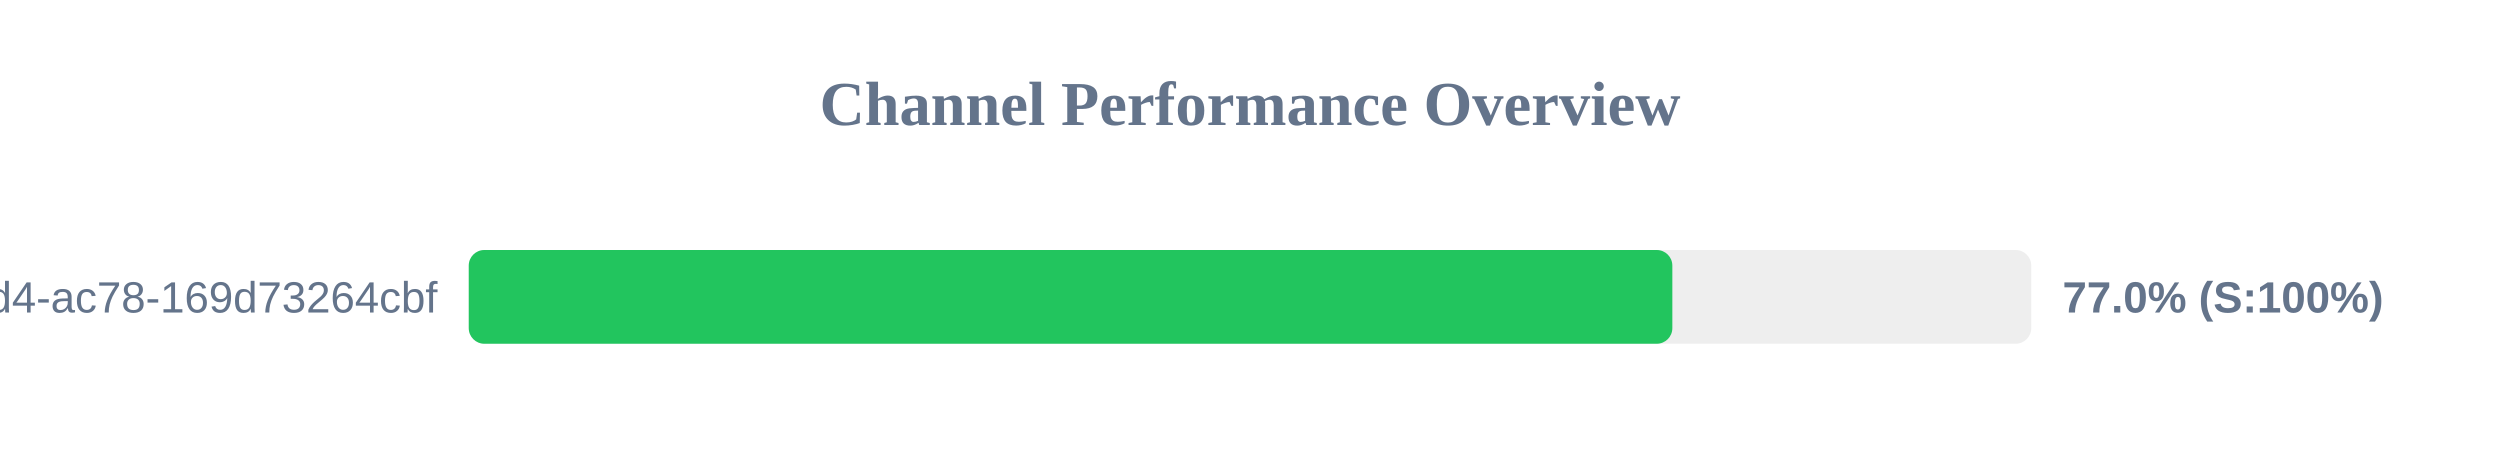
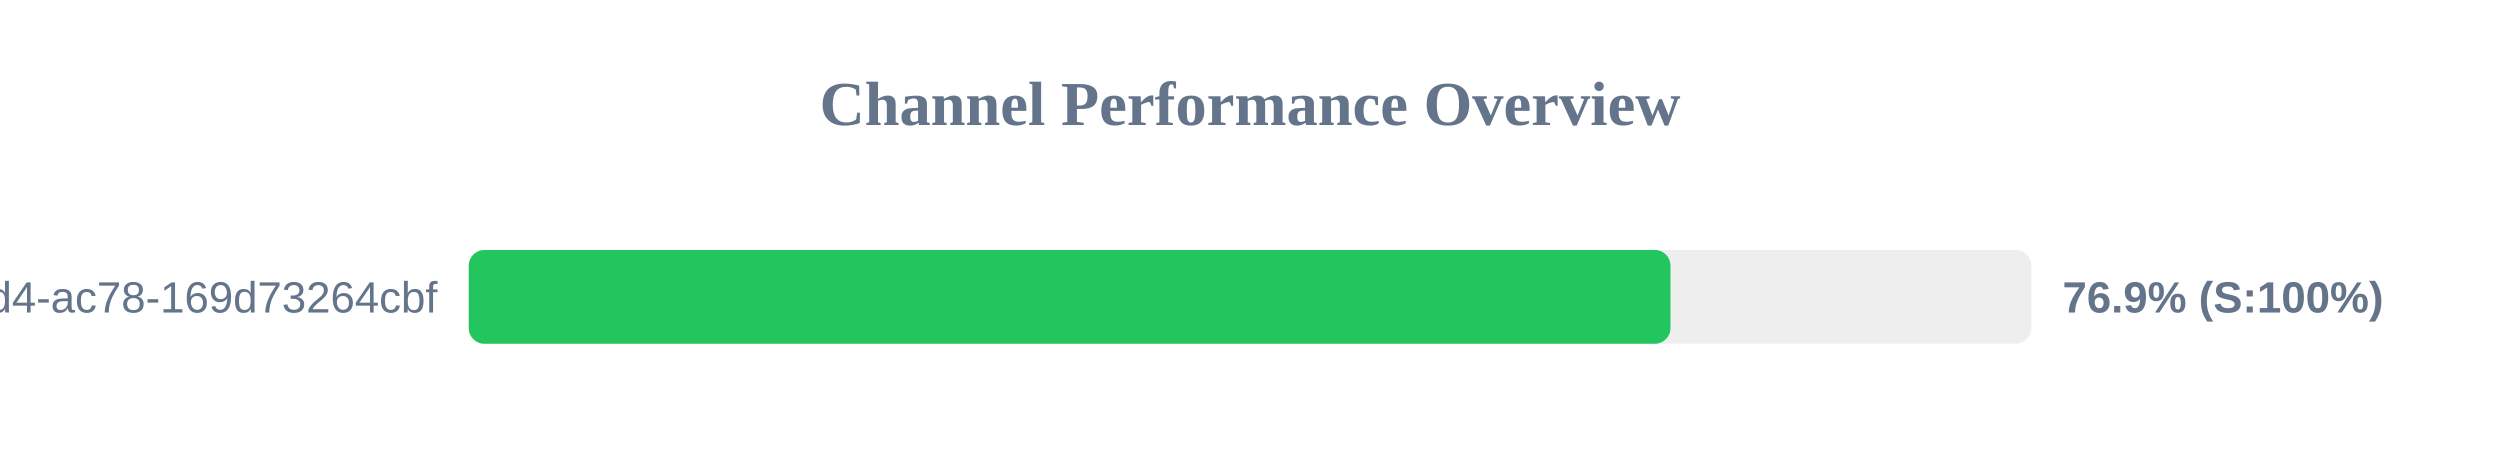
<svg xmlns="http://www.w3.org/2000/svg" width="800" height="150" version="1.1">
  <style>
        .row { font: 14px Arial; fill: #64748b; }
        .score { font: bold 14px Arial; fill: #64748b; }
    </style>
  <text x="400" y="40" text-anchor="middle" font-size="20px" font-weight="bold" fill="#64748b">Channel Performance Overview</text>
  <rect x="150" y="80" width="500" height="30" fill="#eee" rx="5" />
-   <rect x="150" y="80" width="385.15" height="30" fill="#22c55e" rx="5" />
+   <rect x="150" y="80" width="384.55" height="30" fill="#22c55e" rx="5" />
  <text x="140" y="100" text-anchor="end" class="row">?uuid=48c2c901-72e6-46d4-ac78-169d73264cbf</text>
-   <text x="660" y="100" text-anchor="start" class="score">77.0% (S:100%)</text>
+   <text x="660" y="100" text-anchor="start" class="score">76.9% (S:100%)</text>
</svg>
